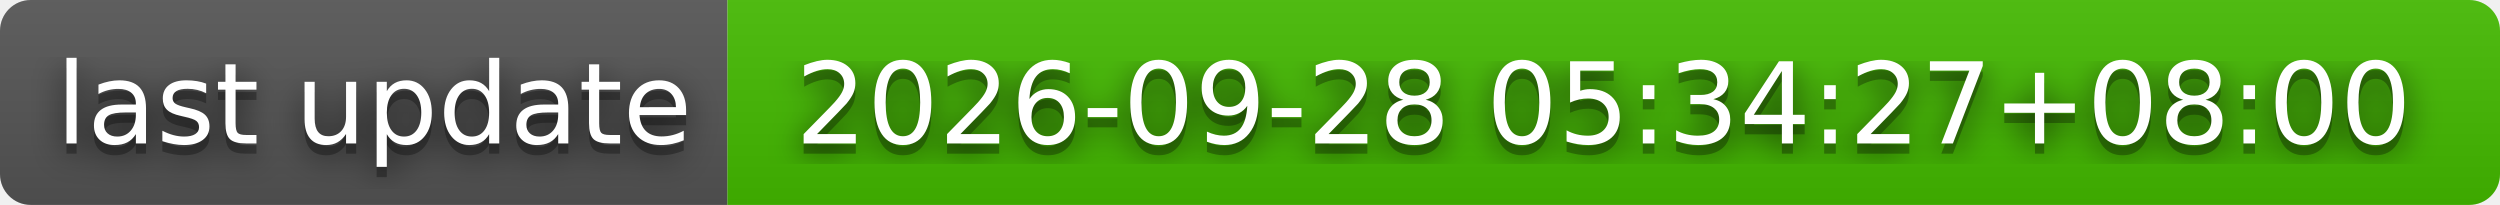
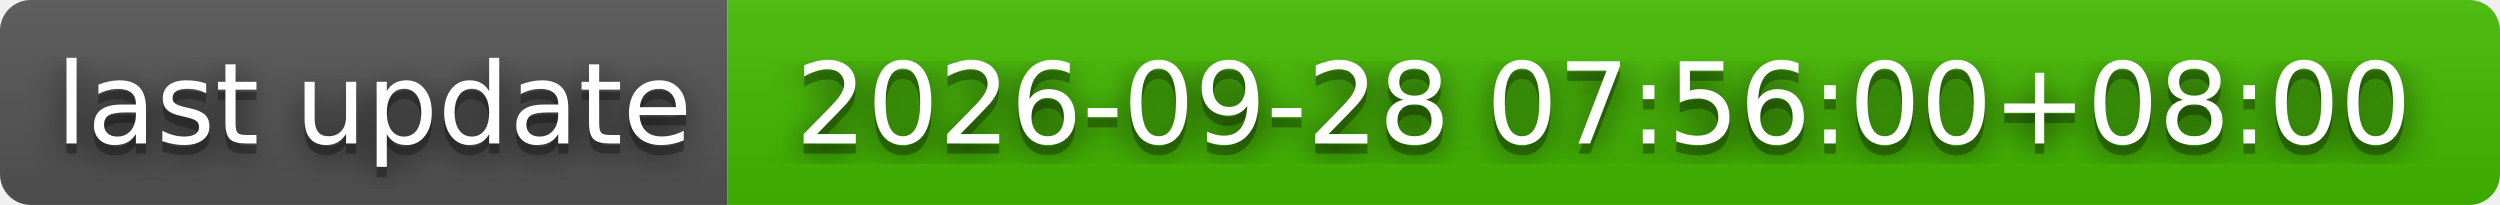
- <svg xmlns="http://www.w3.org/2000/svg" width="244" height="20" role="img" aria-label="last update: 2026-09-28 05:34:27+08:00">
+ <svg xmlns="http://www.w3.org/2000/svg" width="244" height="20" role="img" aria-label="last update: 2026-09-28 07:56:00+08:00">
  <filter id="blur">
    <feGaussianBlur stdDeviation="16" />
  </filter>
  <linearGradient id="s" x2="0" y2="100%">
    <stop offset="0" stop-color="#bbb" stop-opacity=".1" />
    <stop offset="1" stop-opacity=".1" />
  </linearGradient>
  <clipPath id="r">
    <rect width="244" height="20" rx="3" />
  </clipPath>
  <g clip-path="url(#r)">
    <rect width="71" height="20" fill="#555" />
    <rect x="71" width="173" height="20" fill="#4b0" />
    <rect width="244" height="20" fill="url(#s)" />
  </g>
  <g fill="#fff" text-anchor="middle" font-family="Verdana,Geneva,DejaVu Sans,sans-serif" text-rendering="geometricPrecision" font-size="110">
    <g transform="scale(.1)">
      <g aria-hidden="true" fill="#010101">
        <text x="365" y="150" fill-opacity=".8" filter="url(#blur)" textLength="610">last update</text>
        <text x="365" y="150" fill-opacity=".3" textLength="610">last update</text>
      </g>
      <text x="365" y="140" textLength="610">last update</text>
    </g>
    <g transform="scale(.1)">
      <g aria-hidden="true" fill="#010101">
-         <text x="1565" y="150" fill-opacity=".8" filter="url(#blur)" textLength="1630">2026-09-28 05:34:27+08:00</text>
-         <text x="1565" y="150" fill-opacity=".3" textLength="1630">2026-09-28 05:34:27+08:00</text>
+         <text x="1565" y="150" fill-opacity=".8" filter="url(#blur)" textLength="1630">2026-09-28 07:56:00+08:00</text>
+         <text x="1565" y="150" fill-opacity=".3" textLength="1630">2026-09-28 07:56:00+08:00</text>
      </g>
-       <text x="1565" y="140" textLength="1630">2026-09-28 05:34:27+08:00</text>
+       <text x="1565" y="140" textLength="1630">2026-09-28 07:56:00+08:00</text>
    </g>
  </g>
</svg>
